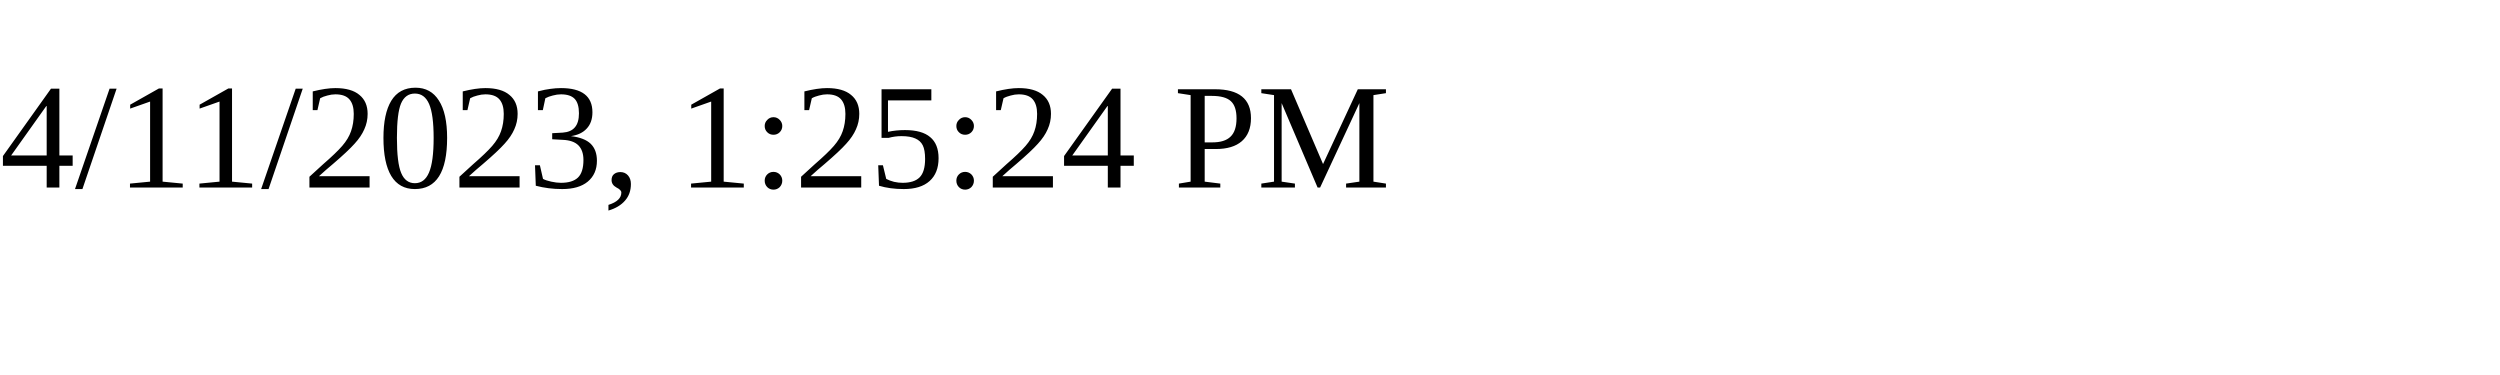
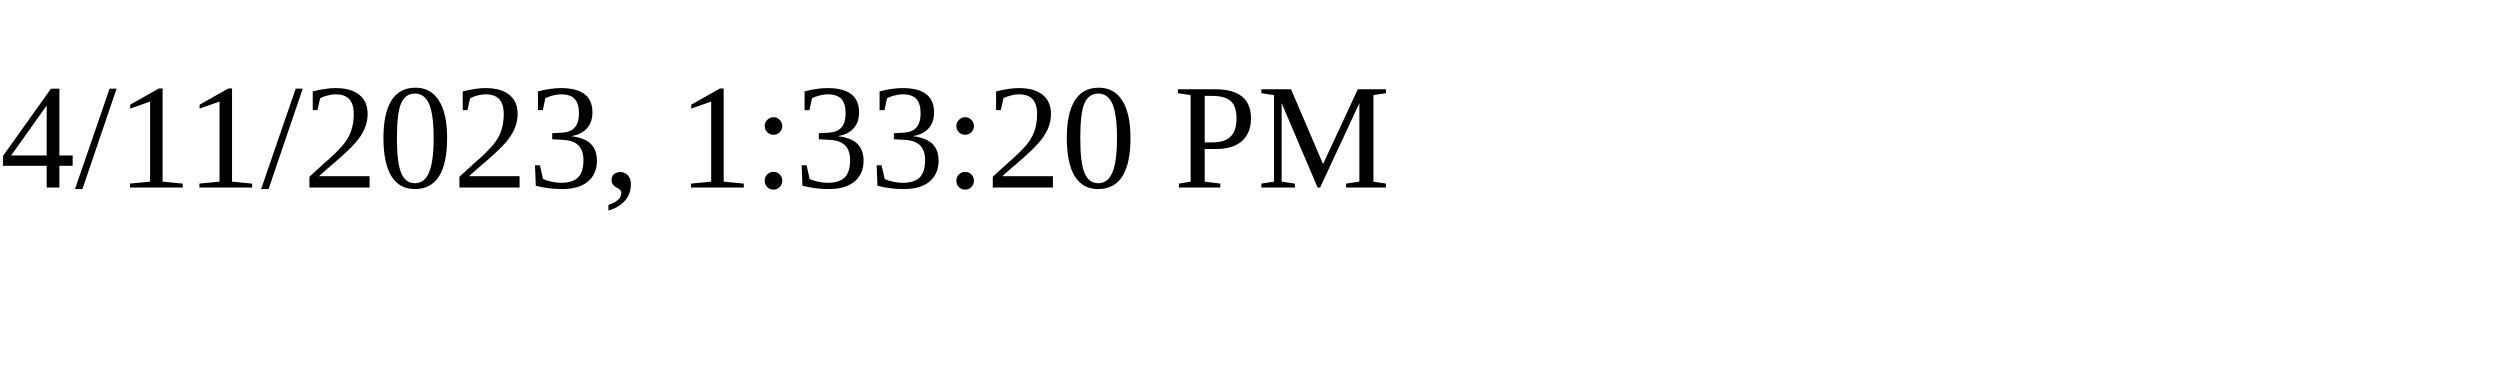
<svg xmlns="http://www.w3.org/2000/svg" height="30" width="200">
-   <text x="0" y="15">4/11/2023, 1:25:24 PM</text>
+   <text x="0" y="15">4/11/2023, 1:33:20 PM</text>
</svg>
